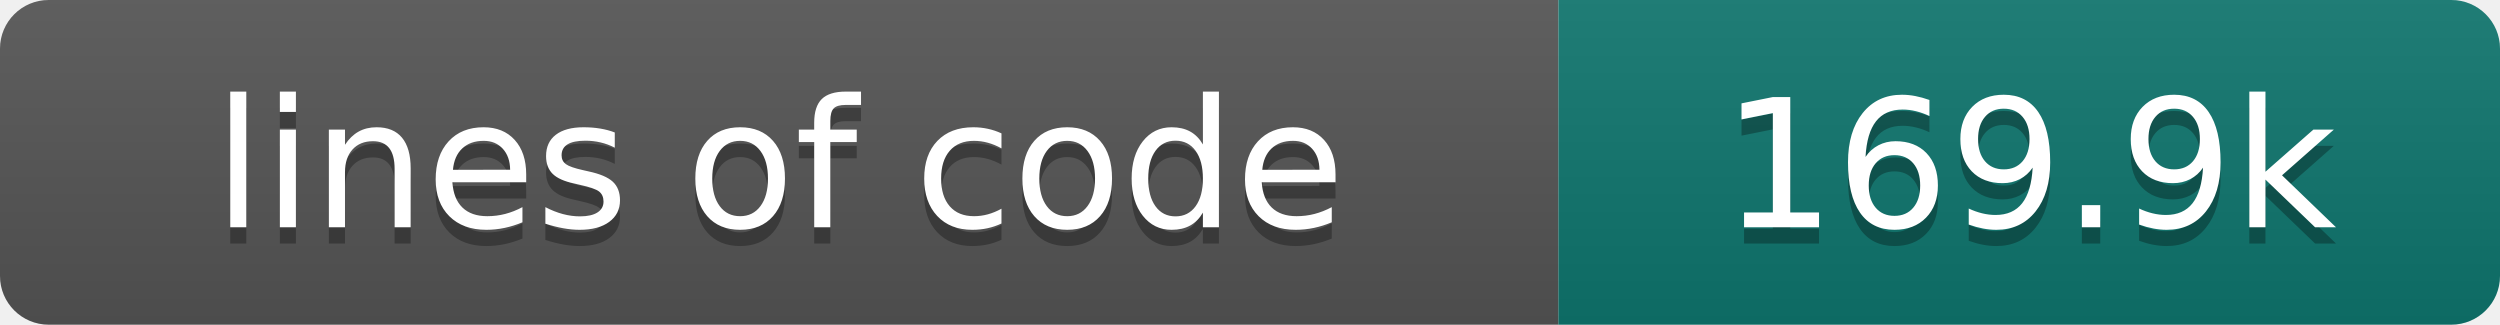
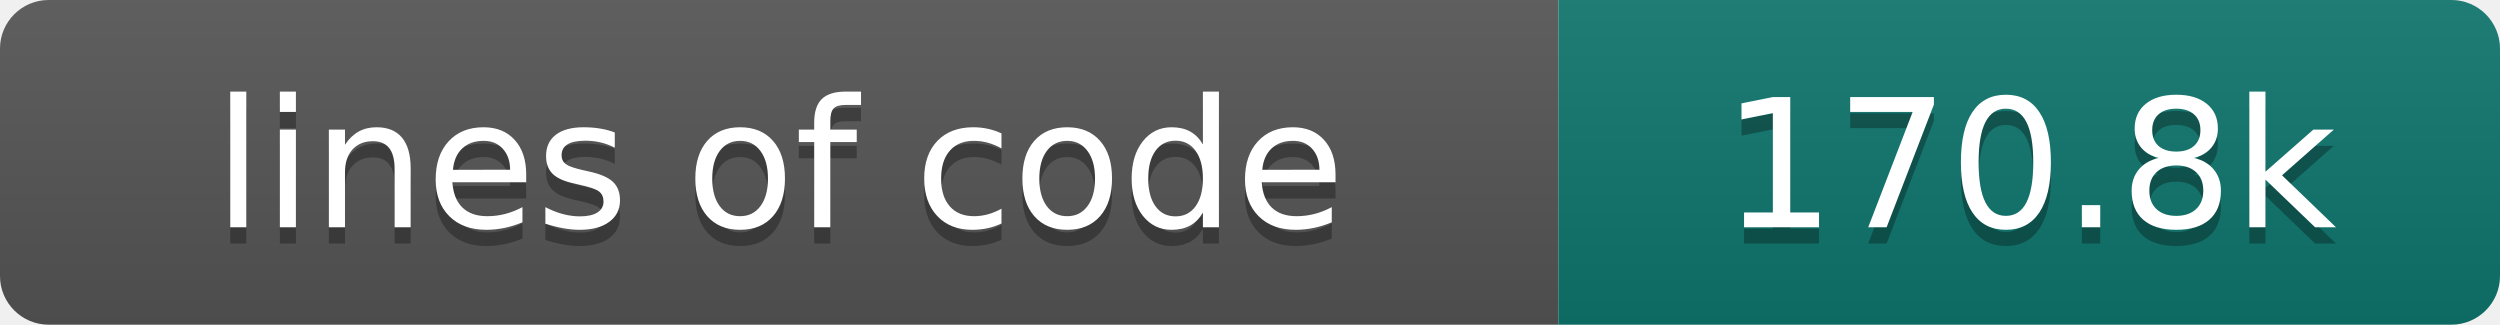
- <svg xmlns="http://www.w3.org/2000/svg" width="154" height="20" role="img" aria-label="lines of code: 169.9k">
+ <svg xmlns="http://www.w3.org/2000/svg" width="154" height="20" role="img" aria-label="lines of code: 170.8k">
  <linearGradient id="s" x2="0" y2="100%">
    <stop offset="0" stop-color="#bbb" stop-opacity=".1" />
    <stop offset="1" stop-opacity=".1" />
  </linearGradient>
  <clipPath id="r">
    <rect width="154" height="20" rx="3" fill="#fff" />
  </clipPath>
  <g clip-path="url(#r)">
    <rect width="96" height="20" fill="#555" />
    <rect x="96" width="58" height="20" fill="#0f766e" />
    <rect width="154" height="20" fill="url(#s)" />
  </g>
  <g fill="#fff" text-anchor="middle" font-family="DejaVu Sans,Verdana,Geneva,sans-serif" font-size="110">
    <text x="480" y="150" fill="#010101" fill-opacity=".3" transform="scale(.1)" textLength="860" lengthAdjust="spacing">lines of code</text>
    <text x="480" y="140" transform="scale(.1)" textLength="860" lengthAdjust="spacing">lines of code</text>
-     <text x="1250" y="150" fill="#010101" fill-opacity=".3" transform="scale(.1)" textLength="480" lengthAdjust="spacing">169.9k</text>
-     <text x="1250" y="140" transform="scale(.1)" textLength="480" lengthAdjust="spacing">169.9k</text>
+     <text x="1250" y="150" fill="#010101" fill-opacity=".3" transform="scale(.1)" textLength="480" lengthAdjust="spacing">170.8k</text>
+     <text x="1250" y="140" transform="scale(.1)" textLength="480" lengthAdjust="spacing">170.8k</text>
  </g>
</svg>
